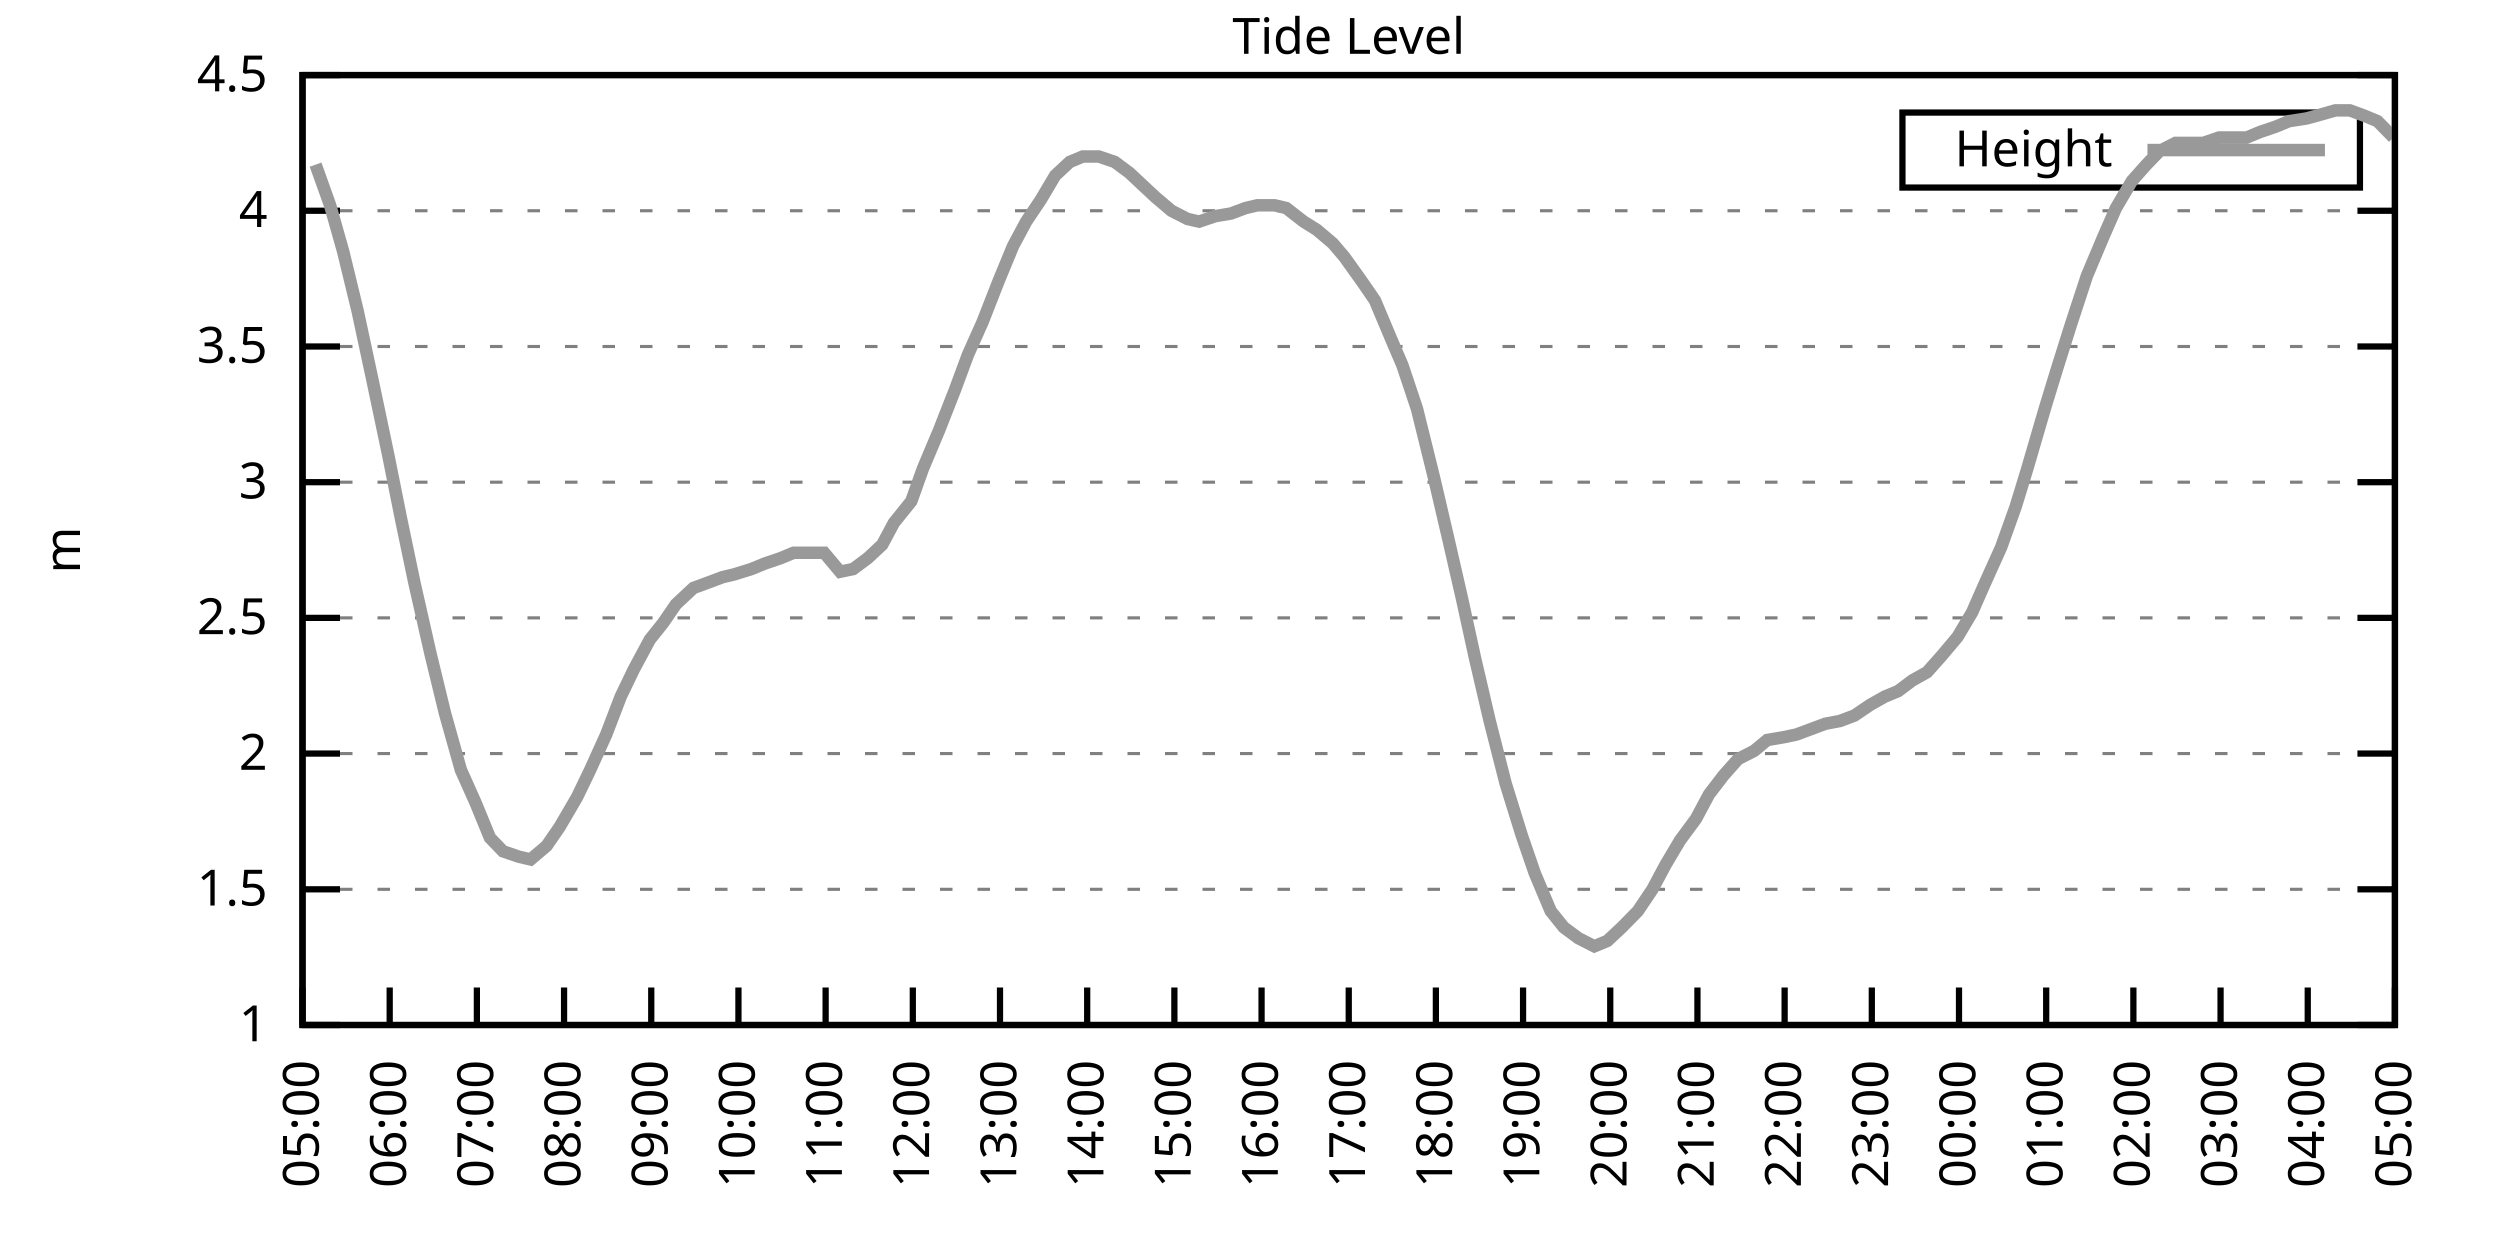
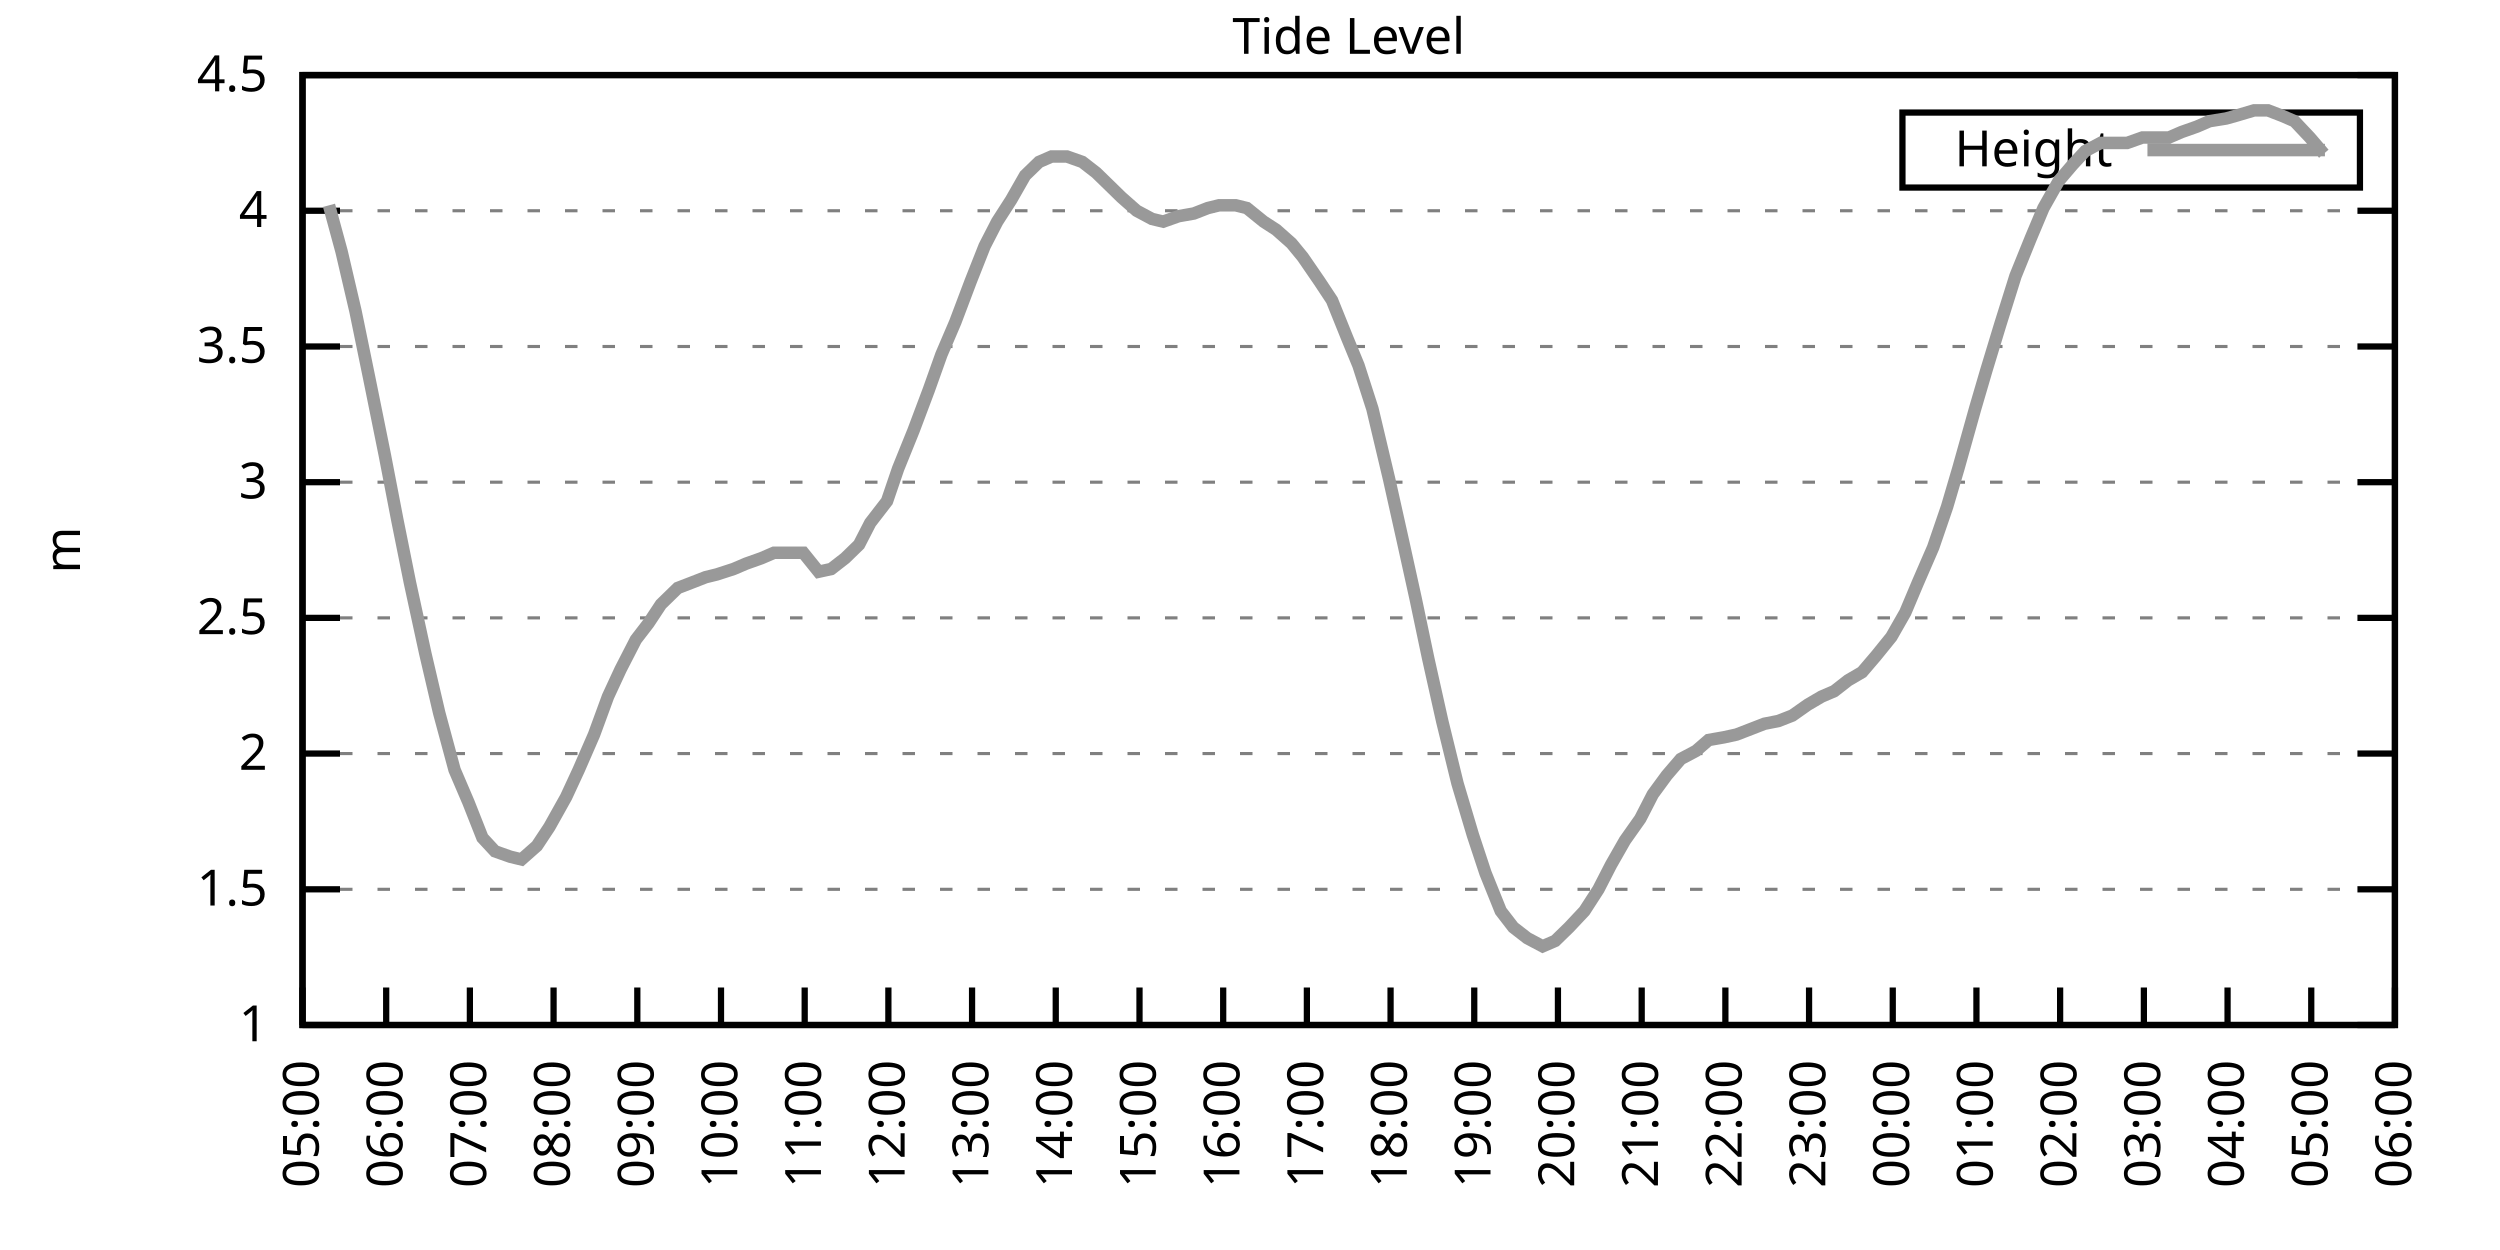
<svg xmlns="http://www.w3.org/2000/svg" xmlns:xlink="http://www.w3.org/1999/xlink" width="400" height="200" viewBox="0 0 400 200">
  <g id="gnuplot_canvas">
    <rect x="0" y="0" width="400" height="200" fill="none" />
    <defs>
      <circle id="gpDot" r="0.5" stroke-width="0.5" stroke="currentColor" />
      <path id="gpPt0" stroke-width="0.333" stroke="currentColor" d="M-1,0 h2 M0,-1 v2" />
      <path id="gpPt1" stroke-width="0.333" stroke="currentColor" d="M-1,-1 L1,1 M1,-1 L-1,1" />
      <path id="gpPt2" stroke-width="0.333" stroke="currentColor" d="M-1,0 L1,0 M0,-1 L0,1 M-1,-1 L1,1 M-1,1 L1,-1" />
      <rect id="gpPt3" stroke-width="0.333" stroke="currentColor" x="-1" y="-1" width="2" height="2" />
      <rect id="gpPt4" stroke-width="0.333" stroke="currentColor" fill="currentColor" x="-1" y="-1" width="2" height="2" />
      <circle id="gpPt5" stroke-width="0.333" stroke="currentColor" cx="0" cy="0" r="1" />
      <use xlink:href="#gpPt5" id="gpPt6" fill="currentColor" stroke="none" />
      <path id="gpPt7" stroke-width="0.333" stroke="currentColor" d="M0,-1.33 L-1.33,0.67 L1.33,0.67 z" />
      <use xlink:href="#gpPt7" id="gpPt8" fill="currentColor" stroke="none" />
      <use xlink:href="#gpPt7" id="gpPt9" stroke="currentColor" transform="rotate(180)" />
      <use xlink:href="#gpPt9" id="gpPt10" fill="currentColor" stroke="none" />
      <use xlink:href="#gpPt3" id="gpPt11" stroke="currentColor" transform="rotate(45)" />
      <use xlink:href="#gpPt11" id="gpPt12" fill="currentColor" stroke="none" />
      <path id="gpPt13" stroke-width="0.333" stroke="currentColor" d="M0,1.330 L1.265,0.411 L0.782,-1.067 L-0.782,-1.076 L-1.265,0.411 z" />
      <use xlink:href="#gpPt13" id="gpPt14" fill="currentColor" stroke="none" />
      <filter id="textbox" filterUnits="objectBoundingBox" x="0" y="0" height="1" width="1">
        <feFlood flood-color="white" flood-opacity="1" result="bgnd" />
        <feComposite in="SourceGraphic" in2="bgnd" operator="atop" />
      </filter>
      <filter id="greybox" filterUnits="objectBoundingBox" x="0" y="0" height="1" width="1">
        <feFlood flood-color="lightgrey" flood-opacity="1" result="grey" />
        <feComposite in="SourceGraphic" in2="grey" operator="atop" />
      </filter>
    </defs>
    <g fill="none" color="white" stroke="currentColor" stroke-width="1.00" stroke-linecap="butt" stroke-linejoin="miter">
</g>
    <g fill="none" color="black" stroke="currentColor" stroke-width="1.00" stroke-linecap="butt" stroke-linejoin="miter">
      <g stroke="none" shape-rendering="crispEdges">
        <polygon fill="rgb(255, 255, 255)" points="48.40,164.00 383.18,164.00 383.18,12.02 48.40,12.02 " />
      </g>
    </g>
    <g fill="none" color="black" stroke="currentColor" stroke-width="1.00" stroke-linecap="butt" stroke-linejoin="miter">
</g>
    <g fill="none" color="black" stroke="black" stroke-width="0.50" stroke-linecap="butt" stroke-linejoin="miter">
</g>
    <g fill="none" color="gray" stroke="currentColor" stroke-width="0.50" stroke-linecap="butt" stroke-linejoin="miter">
      <path stroke="gray" stroke-dasharray="2,4" class="gridline" d="M48.40,164.00 L383.19,164.00  " />
    </g>
    <g fill="none" color="gray" stroke="gray" stroke-width="1.00" stroke-linecap="butt" stroke-linejoin="miter">
</g>
    <g fill="none" color="black" stroke="currentColor" stroke-width="1.00" stroke-linecap="butt" stroke-linejoin="miter">
      <path stroke="black" d="M48.40,164.00 L54.40,164.00 M383.19,164.00 L377.19,164.00  " />
      <g transform="translate(42.80,166.60)" stroke="none" fill="black" font-family="Sans" font-size="8.00" text-anchor="end">
        <text>
          <tspan font-family="Sans"> 1</tspan>
        </text>
      </g>
    </g>
    <g fill="none" color="black" stroke="currentColor" stroke-width="1.00" stroke-linecap="butt" stroke-linejoin="miter">
</g>
    <g fill="none" color="black" stroke="black" stroke-width="0.50" stroke-linecap="butt" stroke-linejoin="miter">
</g>
    <g fill="none" color="gray" stroke="currentColor" stroke-width="0.50" stroke-linecap="butt" stroke-linejoin="miter">
      <path stroke="gray" stroke-dasharray="2,4" class="gridline" d="M48.40,142.29 L383.19,142.29  " />
    </g>
    <g fill="none" color="gray" stroke="gray" stroke-width="1.00" stroke-linecap="butt" stroke-linejoin="miter">
</g>
    <g fill="none" color="black" stroke="currentColor" stroke-width="1.00" stroke-linecap="butt" stroke-linejoin="miter">
      <path stroke="black" d="M48.40,142.29 L54.40,142.29 M383.19,142.29 L377.19,142.29  " />
      <g transform="translate(42.80,144.89)" stroke="none" fill="black" font-family="Sans" font-size="8.00" text-anchor="end">
        <text>
          <tspan font-family="Sans"> 1.5</tspan>
        </text>
      </g>
    </g>
    <g fill="none" color="black" stroke="currentColor" stroke-width="1.00" stroke-linecap="butt" stroke-linejoin="miter">
</g>
    <g fill="none" color="black" stroke="black" stroke-width="0.50" stroke-linecap="butt" stroke-linejoin="miter">
</g>
    <g fill="none" color="gray" stroke="currentColor" stroke-width="0.50" stroke-linecap="butt" stroke-linejoin="miter">
      <path stroke="gray" stroke-dasharray="2,4" class="gridline" d="M48.40,120.57 L383.19,120.57  " />
    </g>
    <g fill="none" color="gray" stroke="gray" stroke-width="1.00" stroke-linecap="butt" stroke-linejoin="miter">
</g>
    <g fill="none" color="black" stroke="currentColor" stroke-width="1.00" stroke-linecap="butt" stroke-linejoin="miter">
      <path stroke="black" d="M48.40,120.57 L54.40,120.57 M383.19,120.57 L377.19,120.57  " />
      <g transform="translate(42.80,123.17)" stroke="none" fill="black" font-family="Sans" font-size="8.00" text-anchor="end">
        <text>
          <tspan font-family="Sans"> 2</tspan>
        </text>
      </g>
    </g>
    <g fill="none" color="black" stroke="currentColor" stroke-width="1.00" stroke-linecap="butt" stroke-linejoin="miter">
</g>
    <g fill="none" color="black" stroke="black" stroke-width="0.50" stroke-linecap="butt" stroke-linejoin="miter">
</g>
    <g fill="none" color="gray" stroke="currentColor" stroke-width="0.50" stroke-linecap="butt" stroke-linejoin="miter">
      <path stroke="gray" stroke-dasharray="2,4" class="gridline" d="M48.40,98.86 L383.19,98.86  " />
    </g>
    <g fill="none" color="gray" stroke="gray" stroke-width="1.00" stroke-linecap="butt" stroke-linejoin="miter">
</g>
    <g fill="none" color="black" stroke="currentColor" stroke-width="1.00" stroke-linecap="butt" stroke-linejoin="miter">
      <path stroke="black" d="M48.40,98.86 L54.40,98.86 M383.19,98.86 L377.19,98.86  " />
      <g transform="translate(42.80,101.46)" stroke="none" fill="black" font-family="Sans" font-size="8.00" text-anchor="end">
        <text>
          <tspan font-family="Sans"> 2.5</tspan>
        </text>
      </g>
    </g>
    <g fill="none" color="black" stroke="currentColor" stroke-width="1.00" stroke-linecap="butt" stroke-linejoin="miter">
</g>
    <g fill="none" color="black" stroke="black" stroke-width="0.50" stroke-linecap="butt" stroke-linejoin="miter">
</g>
    <g fill="none" color="gray" stroke="currentColor" stroke-width="0.50" stroke-linecap="butt" stroke-linejoin="miter">
      <path stroke="gray" stroke-dasharray="2,4" class="gridline" d="M48.40,77.15 L383.19,77.15  " />
    </g>
    <g fill="none" color="gray" stroke="gray" stroke-width="1.00" stroke-linecap="butt" stroke-linejoin="miter">
</g>
    <g fill="none" color="black" stroke="currentColor" stroke-width="1.00" stroke-linecap="butt" stroke-linejoin="miter">
      <path stroke="black" d="M48.40,77.15 L54.40,77.15 M383.19,77.15 L377.19,77.15  " />
      <g transform="translate(42.80,79.75)" stroke="none" fill="black" font-family="Sans" font-size="8.00" text-anchor="end">
        <text>
          <tspan font-family="Sans"> 3</tspan>
        </text>
      </g>
    </g>
    <g fill="none" color="black" stroke="currentColor" stroke-width="1.00" stroke-linecap="butt" stroke-linejoin="miter">
</g>
    <g fill="none" color="black" stroke="black" stroke-width="0.50" stroke-linecap="butt" stroke-linejoin="miter">
</g>
    <g fill="none" color="gray" stroke="currentColor" stroke-width="0.50" stroke-linecap="butt" stroke-linejoin="miter">
      <path stroke="gray" stroke-dasharray="2,4" class="gridline" d="M48.40,55.44 L383.19,55.44  " />
    </g>
    <g fill="none" color="gray" stroke="gray" stroke-width="1.00" stroke-linecap="butt" stroke-linejoin="miter">
</g>
    <g fill="none" color="black" stroke="currentColor" stroke-width="1.00" stroke-linecap="butt" stroke-linejoin="miter">
      <path stroke="black" d="M48.40,55.44 L54.40,55.44 M383.19,55.44 L377.19,55.44  " />
      <g transform="translate(42.80,58.04)" stroke="none" fill="black" font-family="Sans" font-size="8.00" text-anchor="end">
        <text>
          <tspan font-family="Sans"> 3.5</tspan>
        </text>
      </g>
    </g>
    <g fill="none" color="black" stroke="currentColor" stroke-width="1.00" stroke-linecap="butt" stroke-linejoin="miter">
</g>
    <g fill="none" color="black" stroke="black" stroke-width="0.50" stroke-linecap="butt" stroke-linejoin="miter">
</g>
    <g fill="none" color="gray" stroke="currentColor" stroke-width="0.50" stroke-linecap="butt" stroke-linejoin="miter">
      <path stroke="gray" stroke-dasharray="2,4" class="gridline" d="M48.40,33.72 L383.19,33.72  " />
    </g>
    <g fill="none" color="gray" stroke="gray" stroke-width="1.00" stroke-linecap="butt" stroke-linejoin="miter">
</g>
    <g fill="none" color="black" stroke="currentColor" stroke-width="1.00" stroke-linecap="butt" stroke-linejoin="miter">
      <path stroke="black" d="M48.40,33.72 L54.40,33.72 M383.19,33.72 L377.19,33.72  " />
      <g transform="translate(42.80,36.32)" stroke="none" fill="black" font-family="Sans" font-size="8.00" text-anchor="end">
        <text>
          <tspan font-family="Sans"> 4</tspan>
        </text>
      </g>
    </g>
    <g fill="none" color="black" stroke="currentColor" stroke-width="1.00" stroke-linecap="butt" stroke-linejoin="miter">
</g>
    <g fill="none" color="black" stroke="black" stroke-width="0.50" stroke-linecap="butt" stroke-linejoin="miter">
</g>
    <g fill="none" color="gray" stroke="currentColor" stroke-width="0.50" stroke-linecap="butt" stroke-linejoin="miter">
      <path stroke="gray" stroke-dasharray="2,4" class="gridline" d="M48.40,12.01 L383.19,12.01  " />
    </g>
    <g fill="none" color="gray" stroke="gray" stroke-width="1.00" stroke-linecap="butt" stroke-linejoin="miter">
</g>
    <g fill="none" color="black" stroke="currentColor" stroke-width="1.00" stroke-linecap="butt" stroke-linejoin="miter">
      <path stroke="black" d="M48.40,12.01 L54.40,12.01 M383.19,12.01 L377.19,12.01  " />
      <g transform="translate(42.80,14.61)" stroke="none" fill="black" font-family="Sans" font-size="8.00" text-anchor="end">
        <text>
          <tspan font-family="Sans"> 4.5</tspan>
        </text>
      </g>
    </g>
    <g fill="none" color="black" stroke="currentColor" stroke-width="1.00" stroke-linecap="butt" stroke-linejoin="miter">
      <path stroke="black" d="M48.40,164.00 L48.40,158.00  " />
      <g transform="translate(51.00,169.60) rotate(270.00)" stroke="none" fill="black" font-family="Sans" font-size="8.00" text-anchor="end">
        <text>
          <tspan font-family="Sans">05:00</tspan>
        </text>
      </g>
    </g>
    <g fill="none" color="black" stroke="currentColor" stroke-width="1.00" stroke-linecap="butt" stroke-linejoin="miter">
-       <path stroke="black" d="M62.35,164.00 L62.35,158.00  " />
-       <g transform="translate(64.95,169.60) rotate(270.00)" stroke="none" fill="black" font-family="Sans" font-size="8.00" text-anchor="end">
+       <path stroke="black" d="M61.79,164.00 L61.79,158.00  " />
+       <g transform="translate(64.39,169.60) rotate(270.00)" stroke="none" fill="black" font-family="Sans" font-size="8.00" text-anchor="end">
        <text>
          <tspan font-family="Sans">06:00</tspan>
        </text>
      </g>
    </g>
    <g fill="none" color="black" stroke="currentColor" stroke-width="1.00" stroke-linecap="butt" stroke-linejoin="miter">
-       <path stroke="black" d="M76.30,164.00 L76.30,158.00  " />
-       <g transform="translate(78.90,169.60) rotate(270.00)" stroke="none" fill="black" font-family="Sans" font-size="8.00" text-anchor="end">
+       <path stroke="black" d="M75.18,164.00 L75.18,158.00  " />
+       <g transform="translate(77.78,169.60) rotate(270.00)" stroke="none" fill="black" font-family="Sans" font-size="8.00" text-anchor="end">
        <text>
          <tspan font-family="Sans">07:00</tspan>
        </text>
      </g>
    </g>
    <g fill="none" color="black" stroke="currentColor" stroke-width="1.00" stroke-linecap="butt" stroke-linejoin="miter">
-       <path stroke="black" d="M90.25,164.00 L90.25,158.00  " />
-       <g transform="translate(92.85,169.60) rotate(270.00)" stroke="none" fill="black" font-family="Sans" font-size="8.00" text-anchor="end">
+       <path stroke="black" d="M88.57,164.00 L88.57,158.00  " />
+       <g transform="translate(91.17,169.60) rotate(270.00)" stroke="none" fill="black" font-family="Sans" font-size="8.00" text-anchor="end">
        <text>
          <tspan font-family="Sans">08:00</tspan>
        </text>
      </g>
    </g>
    <g fill="none" color="black" stroke="currentColor" stroke-width="1.00" stroke-linecap="butt" stroke-linejoin="miter">
-       <path stroke="black" d="M104.20,164.00 L104.20,158.00  " />
-       <g transform="translate(106.80,169.60) rotate(270.00)" stroke="none" fill="black" font-family="Sans" font-size="8.00" text-anchor="end">
+       <path stroke="black" d="M101.97,164.00 L101.97,158.00  " />
+       <g transform="translate(104.57,169.60) rotate(270.00)" stroke="none" fill="black" font-family="Sans" font-size="8.00" text-anchor="end">
        <text>
          <tspan font-family="Sans">09:00</tspan>
        </text>
      </g>
    </g>
    <g fill="none" color="black" stroke="currentColor" stroke-width="1.00" stroke-linecap="butt" stroke-linejoin="miter">
-       <path stroke="black" d="M118.15,164.00 L118.15,158.00  " />
-       <g transform="translate(120.75,169.60) rotate(270.00)" stroke="none" fill="black" font-family="Sans" font-size="8.00" text-anchor="end">
+       <path stroke="black" d="M115.36,164.00 L115.36,158.00  " />
+       <g transform="translate(117.96,169.60) rotate(270.00)" stroke="none" fill="black" font-family="Sans" font-size="8.00" text-anchor="end">
        <text>
          <tspan font-family="Sans">10:00</tspan>
        </text>
      </g>
    </g>
    <g fill="none" color="black" stroke="currentColor" stroke-width="1.00" stroke-linecap="butt" stroke-linejoin="miter">
-       <path stroke="black" d="M132.10,164.00 L132.10,158.00  " />
-       <g transform="translate(134.70,169.60) rotate(270.00)" stroke="none" fill="black" font-family="Sans" font-size="8.00" text-anchor="end">
+       <path stroke="black" d="M128.75,164.00 L128.75,158.00  " />
+       <g transform="translate(131.35,169.60) rotate(270.00)" stroke="none" fill="black" font-family="Sans" font-size="8.00" text-anchor="end">
        <text>
          <tspan font-family="Sans">11:00</tspan>
        </text>
      </g>
    </g>
    <g fill="none" color="black" stroke="currentColor" stroke-width="1.00" stroke-linecap="butt" stroke-linejoin="miter">
-       <path stroke="black" d="M146.05,164.00 L146.05,158.00  " />
-       <g transform="translate(148.65,169.60) rotate(270.00)" stroke="none" fill="black" font-family="Sans" font-size="8.00" text-anchor="end">
+       <path stroke="black" d="M142.14,164.00 L142.14,158.00  " />
+       <g transform="translate(144.74,169.60) rotate(270.00)" stroke="none" fill="black" font-family="Sans" font-size="8.00" text-anchor="end">
        <text>
          <tspan font-family="Sans">12:00</tspan>
        </text>
      </g>
    </g>
    <g fill="none" color="black" stroke="currentColor" stroke-width="1.00" stroke-linecap="butt" stroke-linejoin="miter">
-       <path stroke="black" d="M160.00,164.00 L160.00,158.00  " />
-       <g transform="translate(162.60,169.60) rotate(270.00)" stroke="none" fill="black" font-family="Sans" font-size="8.00" text-anchor="end">
+       <path stroke="black" d="M155.53,164.00 L155.53,158.00  " />
+       <g transform="translate(158.13,169.60) rotate(270.00)" stroke="none" fill="black" font-family="Sans" font-size="8.00" text-anchor="end">
        <text>
          <tspan font-family="Sans">13:00</tspan>
        </text>
      </g>
    </g>
    <g fill="none" color="black" stroke="currentColor" stroke-width="1.00" stroke-linecap="butt" stroke-linejoin="miter">
-       <path stroke="black" d="M173.95,164.00 L173.95,158.00  " />
-       <g transform="translate(176.55,169.60) rotate(270.00)" stroke="none" fill="black" font-family="Sans" font-size="8.00" text-anchor="end">
+       <path stroke="black" d="M168.92,164.00 L168.92,158.00  " />
+       <g transform="translate(171.52,169.60) rotate(270.00)" stroke="none" fill="black" font-family="Sans" font-size="8.00" text-anchor="end">
        <text>
          <tspan font-family="Sans">14:00</tspan>
        </text>
      </g>
    </g>
    <g fill="none" color="black" stroke="currentColor" stroke-width="1.00" stroke-linecap="butt" stroke-linejoin="miter">
-       <path stroke="black" d="M187.90,164.00 L187.90,158.00  " />
-       <g transform="translate(190.50,169.60) rotate(270.00)" stroke="none" fill="black" font-family="Sans" font-size="8.00" text-anchor="end">
+       <path stroke="black" d="M182.32,164.00 L182.32,158.00  " />
+       <g transform="translate(184.92,169.60) rotate(270.00)" stroke="none" fill="black" font-family="Sans" font-size="8.00" text-anchor="end">
        <text>
          <tspan font-family="Sans">15:00</tspan>
        </text>
      </g>
    </g>
    <g fill="none" color="black" stroke="currentColor" stroke-width="1.00" stroke-linecap="butt" stroke-linejoin="miter">
-       <path stroke="black" d="M201.85,164.00 L201.85,158.00  " />
-       <g transform="translate(204.45,169.60) rotate(270.00)" stroke="none" fill="black" font-family="Sans" font-size="8.00" text-anchor="end">
+       <path stroke="black" d="M195.71,164.00 L195.71,158.00  " />
+       <g transform="translate(198.31,169.60) rotate(270.00)" stroke="none" fill="black" font-family="Sans" font-size="8.00" text-anchor="end">
        <text>
          <tspan font-family="Sans">16:00</tspan>
        </text>
      </g>
    </g>
    <g fill="none" color="black" stroke="currentColor" stroke-width="1.00" stroke-linecap="butt" stroke-linejoin="miter">
-       <path stroke="black" d="M215.80,164.00 L215.80,158.00  " />
-       <g transform="translate(218.40,169.60) rotate(270.00)" stroke="none" fill="black" font-family="Sans" font-size="8.00" text-anchor="end">
+       <path stroke="black" d="M209.10,164.00 L209.10,158.00  " />
+       <g transform="translate(211.70,169.60) rotate(270.00)" stroke="none" fill="black" font-family="Sans" font-size="8.00" text-anchor="end">
        <text>
          <tspan font-family="Sans">17:00</tspan>
        </text>
      </g>
    </g>
    <g fill="none" color="black" stroke="currentColor" stroke-width="1.00" stroke-linecap="butt" stroke-linejoin="miter">
-       <path stroke="black" d="M229.74,164.00 L229.74,158.00  " />
-       <g transform="translate(232.34,169.60) rotate(270.00)" stroke="none" fill="black" font-family="Sans" font-size="8.00" text-anchor="end">
+       <path stroke="black" d="M222.49,164.00 L222.49,158.00  " />
+       <g transform="translate(225.09,169.60) rotate(270.00)" stroke="none" fill="black" font-family="Sans" font-size="8.00" text-anchor="end">
        <text>
          <tspan font-family="Sans">18:00</tspan>
        </text>
      </g>
    </g>
    <g fill="none" color="black" stroke="currentColor" stroke-width="1.00" stroke-linecap="butt" stroke-linejoin="miter">
-       <path stroke="black" d="M243.69,164.00 L243.69,158.00  " />
-       <g transform="translate(246.29,169.60) rotate(270.00)" stroke="none" fill="black" font-family="Sans" font-size="8.00" text-anchor="end">
+       <path stroke="black" d="M235.88,164.00 L235.88,158.00  " />
+       <g transform="translate(238.48,169.60) rotate(270.00)" stroke="none" fill="black" font-family="Sans" font-size="8.00" text-anchor="end">
        <text>
          <tspan font-family="Sans">19:00</tspan>
        </text>
      </g>
    </g>
    <g fill="none" color="black" stroke="currentColor" stroke-width="1.00" stroke-linecap="butt" stroke-linejoin="miter">
-       <path stroke="black" d="M257.64,164.00 L257.64,158.00  " />
-       <g transform="translate(260.24,169.60) rotate(270.00)" stroke="none" fill="black" font-family="Sans" font-size="8.00" text-anchor="end">
+       <path stroke="black" d="M249.27,164.00 L249.27,158.00  " />
+       <g transform="translate(251.87,169.60) rotate(270.00)" stroke="none" fill="black" font-family="Sans" font-size="8.00" text-anchor="end">
        <text>
          <tspan font-family="Sans">20:00</tspan>
        </text>
      </g>
    </g>
    <g fill="none" color="black" stroke="currentColor" stroke-width="1.00" stroke-linecap="butt" stroke-linejoin="miter">
-       <path stroke="black" d="M271.59,164.00 L271.59,158.00  " />
-       <g transform="translate(274.19,169.60) rotate(270.00)" stroke="none" fill="black" font-family="Sans" font-size="8.00" text-anchor="end">
+       <path stroke="black" d="M262.67,164.00 L262.67,158.00  " />
+       <g transform="translate(265.27,169.60) rotate(270.00)" stroke="none" fill="black" font-family="Sans" font-size="8.00" text-anchor="end">
        <text>
          <tspan font-family="Sans">21:00</tspan>
        </text>
      </g>
    </g>
    <g fill="none" color="black" stroke="currentColor" stroke-width="1.00" stroke-linecap="butt" stroke-linejoin="miter">
-       <path stroke="black" d="M285.54,164.00 L285.54,158.00  " />
-       <g transform="translate(288.14,169.60) rotate(270.00)" stroke="none" fill="black" font-family="Sans" font-size="8.00" text-anchor="end">
+       <path stroke="black" d="M276.06,164.00 L276.06,158.00  " />
+       <g transform="translate(278.66,169.60) rotate(270.00)" stroke="none" fill="black" font-family="Sans" font-size="8.00" text-anchor="end">
        <text>
          <tspan font-family="Sans">22:00</tspan>
        </text>
      </g>
    </g>
    <g fill="none" color="black" stroke="currentColor" stroke-width="1.00" stroke-linecap="butt" stroke-linejoin="miter">
-       <path stroke="black" d="M299.49,164.00 L299.49,158.00  " />
-       <g transform="translate(302.09,169.60) rotate(270.00)" stroke="none" fill="black" font-family="Sans" font-size="8.00" text-anchor="end">
+       <path stroke="black" d="M289.45,164.00 L289.45,158.00  " />
+       <g transform="translate(292.05,169.60) rotate(270.00)" stroke="none" fill="black" font-family="Sans" font-size="8.00" text-anchor="end">
        <text>
          <tspan font-family="Sans">23:00</tspan>
        </text>
      </g>
    </g>
    <g fill="none" color="black" stroke="currentColor" stroke-width="1.00" stroke-linecap="butt" stroke-linejoin="miter">
-       <path stroke="black" d="M313.44,164.00 L313.44,158.00  " />
-       <g transform="translate(316.04,169.60) rotate(270.00)" stroke="none" fill="black" font-family="Sans" font-size="8.00" text-anchor="end">
+       <path stroke="black" d="M302.84,164.00 L302.84,158.00  " />
+       <g transform="translate(305.44,169.60) rotate(270.00)" stroke="none" fill="black" font-family="Sans" font-size="8.00" text-anchor="end">
        <text>
          <tspan font-family="Sans">00:00</tspan>
        </text>
      </g>
    </g>
    <g fill="none" color="black" stroke="currentColor" stroke-width="1.00" stroke-linecap="butt" stroke-linejoin="miter">
-       <path stroke="black" d="M327.39,164.00 L327.39,158.00  " />
-       <g transform="translate(329.99,169.60) rotate(270.00)" stroke="none" fill="black" font-family="Sans" font-size="8.00" text-anchor="end">
+       <path stroke="black" d="M316.23,164.00 L316.23,158.00  " />
+       <g transform="translate(318.83,169.60) rotate(270.00)" stroke="none" fill="black" font-family="Sans" font-size="8.00" text-anchor="end">
        <text>
          <tspan font-family="Sans">01:00</tspan>
        </text>
      </g>
    </g>
    <g fill="none" color="black" stroke="currentColor" stroke-width="1.00" stroke-linecap="butt" stroke-linejoin="miter">
-       <path stroke="black" d="M341.34,164.00 L341.34,158.00  " />
-       <g transform="translate(343.94,169.60) rotate(270.00)" stroke="none" fill="black" font-family="Sans" font-size="8.00" text-anchor="end">
+       <path stroke="black" d="M329.62,164.00 L329.62,158.00  " />
+       <g transform="translate(332.22,169.60) rotate(270.00)" stroke="none" fill="black" font-family="Sans" font-size="8.00" text-anchor="end">
        <text>
          <tspan font-family="Sans">02:00</tspan>
        </text>
      </g>
    </g>
    <g fill="none" color="black" stroke="currentColor" stroke-width="1.00" stroke-linecap="butt" stroke-linejoin="miter">
-       <path stroke="black" d="M355.29,164.00 L355.29,158.00  " />
-       <g transform="translate(357.89,169.60) rotate(270.00)" stroke="none" fill="black" font-family="Sans" font-size="8.00" text-anchor="end">
+       <path stroke="black" d="M343.02,164.00 L343.02,158.00  " />
+       <g transform="translate(345.62,169.60) rotate(270.00)" stroke="none" fill="black" font-family="Sans" font-size="8.00" text-anchor="end">
        <text>
          <tspan font-family="Sans">03:00</tspan>
        </text>
      </g>
    </g>
    <g fill="none" color="black" stroke="currentColor" stroke-width="1.00" stroke-linecap="butt" stroke-linejoin="miter">
-       <path stroke="black" d="M369.24,164.00 L369.24,158.00  " />
-       <g transform="translate(371.84,169.60) rotate(270.00)" stroke="none" fill="black" font-family="Sans" font-size="8.00" text-anchor="end">
+       <path stroke="black" d="M356.41,164.00 L356.41,158.00  " />
+       <g transform="translate(359.01,169.60) rotate(270.00)" stroke="none" fill="black" font-family="Sans" font-size="8.00" text-anchor="end">
        <text>
          <tspan font-family="Sans">04:00</tspan>
+         </text>
+       </g>
+     </g>
+     <g fill="none" color="black" stroke="currentColor" stroke-width="1.00" stroke-linecap="butt" stroke-linejoin="miter">
+       <path stroke="black" d="M369.80,164.00 L369.80,158.00  " />
+       <g transform="translate(372.40,169.60) rotate(270.00)" stroke="none" fill="black" font-family="Sans" font-size="8.00" text-anchor="end">
+         <text>
+           <tspan font-family="Sans">05:00</tspan>
        </text>
      </g>
    </g>
    <g fill="none" color="black" stroke="currentColor" stroke-width="1.00" stroke-linecap="butt" stroke-linejoin="miter">
      <path stroke="black" d="M383.19,164.00 L383.19,158.00  " />
      <g transform="translate(385.79,169.60) rotate(270.00)" stroke="none" fill="black" font-family="Sans" font-size="8.00" text-anchor="end">
        <text>
-           <tspan font-family="Sans">05:00</tspan>
+           <tspan font-family="Sans">06:00</tspan>
        </text>
      </g>
    </g>
    <g fill="none" color="black" stroke="currentColor" stroke-width="1.00" stroke-linecap="butt" stroke-linejoin="miter">
</g>
    <g fill="none" color="black" stroke="currentColor" stroke-width="1.00" stroke-linecap="butt" stroke-linejoin="miter">
      <path stroke="black" d="M48.40,12.01 L48.40,164.00 L383.19,164.00 L383.19,12.01 L48.40,12.01 Z  " />
    </g>
    <g fill="none" color="black" stroke="currentColor" stroke-width="1.00" stroke-linecap="butt" stroke-linejoin="miter">
</g>
    <g fill="none" color="black" stroke="currentColor" stroke-width="1.00" stroke-linecap="butt" stroke-linejoin="miter">
      <path stroke="black" d="M304.39,30.01 L304.39,18.01 L377.59,18.01 L377.59,30.01 L304.39,30.01 Z  " />
    </g>
    <g id="Tide_level_plot_1">
      <g fill="none" color="white" stroke="black" stroke-width="2.00" stroke-linecap="butt" stroke-linejoin="miter">
</g>
      <g fill="none" color="black" stroke="currentColor" stroke-width="2.00" stroke-linecap="butt" stroke-linejoin="miter">
        <g transform="translate(337.99,26.61)" stroke="none" fill="black" font-family="Sans" font-size="8.00" text-anchor="end">
          <text>
            <tspan font-family="Sans">Height</tspan>
          </text>
        </g>
      </g>
      <g fill="none" color="black" stroke="currentColor" stroke-width="2.00" stroke-linecap="butt" stroke-linejoin="miter">
-         <path stroke="rgb(153, 153, 153)" d="M343.59,24.01 L371.99,24.01 M50.49,26.34 L52.82,32.85 L54.91,40.24 L57.23,49.79 L59.56,60.65 L62.12,72.81   L64.21,83.23 L66.30,93.22 L68.86,104.51 L71.18,114.06 L73.74,123.18 L76.07,128.39 L78.39,134.04 L80.48,136.21   L83.04,137.08 L84.90,137.51 L87.46,135.34 L89.55,132.30 L92.34,127.52 L94.43,123.18 L96.99,117.53 L99.32,111.45   L101.41,107.11 L103.97,102.34 L106.06,99.73 L108.15,96.69 L110.94,94.08 L113.27,93.22 L115.59,92.35 L117.45,91.91   L120.24,91.04 L122.33,90.18 L124.89,89.31 L126.98,88.44 L129.08,88.44 L131.87,88.44 L134.42,91.48 L136.51,91.04   L138.84,89.31 L141.16,87.14 L143.02,83.66 L145.81,80.19 L147.67,74.98 L150.23,68.90 L152.79,62.38 L154.88,56.74   L157.21,51.53 L159.76,45.01 L162.09,39.37 L164.18,35.46 L166.51,31.99 L168.83,28.08 L171.16,25.91 L173.25,25.04   L175.81,25.04 L178.36,25.91 L180.69,27.64 L183.01,29.81 L184.87,31.55 L187.43,33.72 L189.99,35.03 L191.85,35.46   L194.41,34.59 L196.96,34.16 L199.29,33.29 L201.15,32.85 L203.94,32.85 L205.80,33.29 L208.59,35.46 L210.68,36.76   L213.24,38.93 L215.10,41.11 L217.89,45.01 L219.98,48.05 L222.54,54.13 L224.40,58.48 L226.72,65.42 L229.51,76.71   L231.84,86.70 L233.93,95.82 L236.02,105.38 L238.35,115.36 L240.90,125.35 L243.46,133.60 L245.55,139.68 L248.11,145.76   L250.20,148.37 L252.53,150.10 L255.09,151.41 L257.18,150.54 L259.50,148.37 L262.06,145.76 L264.39,142.29 L266.48,138.38   L268.80,134.47 L271.36,131.00 L273.45,127.09 L275.78,124.05 L278.10,121.44 L280.66,120.14 L282.75,118.40 L285.31,117.97   L287.40,117.53 L289.73,116.67 L292.05,115.80 L294.38,115.36 L296.70,114.49 L299.26,112.76 L301.58,111.45 L303.68,110.59   L306.00,108.85 L308.33,107.55 L310.65,104.94 L313.21,101.90 L315.53,97.99 L317.63,93.22 L320.18,87.57 L322.51,81.06   L324.37,74.98 L327.16,65.42 L329.02,59.34 L331.34,51.96 L333.90,44.15 L336.46,38.07 L338.55,33.29 L341.11,28.95   L343.43,26.34 L345.53,24.17 L348.08,22.87 L350.18,22.87 L352.50,22.87 L355.06,22.00 L356.45,22.00 L359.48,22.00   L361.57,21.13 L364.13,20.26 L366.22,19.39 L369.01,18.96 L370.64,18.52 L373.66,17.66 L375.98,17.66 L378.31,18.52   L380.40,19.39 L382.96,22.00  " />
+         <path stroke="rgb(153, 153, 153)" d="M343.59,24.01 L371.99,24.01 M52.64,32.85 L54.65,40.24 L56.88,49.79 L59.11,60.65 L61.57,72.81 L63.58,83.23   L65.59,93.22 L68.04,104.51 L70.27,114.06 L72.73,123.18 L74.96,128.39 L77.19,134.04 L79.20,136.21 L81.66,137.08   L83.44,137.51 L85.90,135.34 L87.91,132.30 L90.58,127.52 L92.59,123.18 L95.05,117.53 L97.28,111.45 L99.29,107.11   L101.74,102.34 L103.75,99.73 L105.76,96.69 L108.44,94.08 L110.67,93.22 L112.90,92.35 L114.69,91.91 L117.37,91.04   L119.38,90.18 L121.83,89.31 L123.84,88.44 L125.85,88.44 L128.53,88.44 L130.98,91.48 L132.99,91.04 L135.22,89.31   L137.45,87.14 L139.24,83.66 L141.92,80.19 L143.70,74.98 L146.16,68.90 L148.61,62.38 L150.62,56.74 L152.85,51.53   L155.31,45.01 L157.54,39.37 L159.55,35.46 L161.78,31.99 L164.01,28.08 L166.25,25.91 L168.25,25.04 L170.71,25.04   L173.17,25.91 L175.40,27.64 L177.63,29.81 L179.41,31.55 L181.87,33.72 L184.32,35.03 L186.11,35.46 L188.57,34.59   L191.02,34.16 L193.25,33.29 L195.04,32.85 L197.72,32.85 L199.50,33.29 L202.18,35.46 L204.19,36.76 L206.64,38.93   L208.43,41.11 L211.11,45.01 L213.12,48.05 L215.57,54.13 L217.36,58.48 L219.59,65.42 L222.27,76.71 L224.50,86.70   L226.51,95.82 L228.52,105.38 L230.75,115.36 L233.20,125.35 L235.66,133.60 L237.67,139.68 L240.12,145.76 L242.13,148.37   L244.36,150.10 L246.82,151.41 L248.83,150.54 L251.06,148.37 L253.51,145.76 L255.75,142.29 L257.76,138.38 L259.99,134.47   L262.44,131.00 L264.45,127.09 L266.68,124.05 L268.92,121.44 L271.37,120.14 L273.38,118.40 L275.83,117.97 L277.84,117.53   L280.07,116.67 L282.31,115.80 L284.54,115.36 L286.77,114.49 L289.23,112.76 L291.46,111.45 L293.47,110.59 L295.70,108.85   L297.93,107.55 L300.16,104.94 L302.62,101.90 L304.85,97.99 L306.86,93.22 L309.31,87.57 L311.54,81.06 L313.33,74.98   L316.01,65.42 L317.79,59.34 L320.03,51.96 L322.48,44.15 L324.94,38.07 L326.95,33.29 L329.40,28.95 L331.63,26.34   L333.64,24.17 L336.10,22.87 L338.10,22.87 L340.34,22.87 L342.79,22.00 L344.13,22.00 L347.03,22.00 L349.04,21.13   L351.50,20.26 L353.51,19.39 L356.18,18.96 L357.75,18.52 L360.65,17.66 L362.88,17.66 L365.11,18.52 L367.12,19.39   L369.58,22.00 L371.81,24.60  " />
      </g>
    </g>
    <g fill="none" color="black" stroke="currentColor" stroke-width="2.00" stroke-linecap="butt" stroke-linejoin="miter">
</g>
    <g fill="none" color="black" stroke="black" stroke-width="1.00" stroke-linecap="butt" stroke-linejoin="miter">
</g>
    <g fill="none" color="black" stroke="currentColor" stroke-width="1.00" stroke-linecap="butt" stroke-linejoin="miter">
      <path stroke="black" d="M48.40,12.01 L48.40,164.00 L383.19,164.00 L383.19,12.01 L48.40,12.01 Z  " />
      <g transform="translate(12.80,88.01) rotate(270.00)" stroke="none" fill="black" font-family="Sans" font-size="8.00" text-anchor="middle">
        <text>
          <tspan font-family="Sans">m</tspan>
        </text>
      </g>
    </g>
    <g fill="none" color="black" stroke="currentColor" stroke-width="1.00" stroke-linecap="butt" stroke-linejoin="miter">
</g>
    <g fill="none" color="black" stroke="currentColor" stroke-width="1.00" stroke-linecap="butt" stroke-linejoin="miter">
      <g transform="translate(215.79,8.61)" stroke="none" fill="black" font-family="Sans" font-size="8.00" text-anchor="middle">
        <text>
          <tspan font-family="Sans">Tide Level</tspan>
        </text>
      </g>
    </g>
    <g fill="none" color="black" stroke="currentColor" stroke-width="1.00" stroke-linecap="butt" stroke-linejoin="miter">
</g>
  </g>
</svg>
